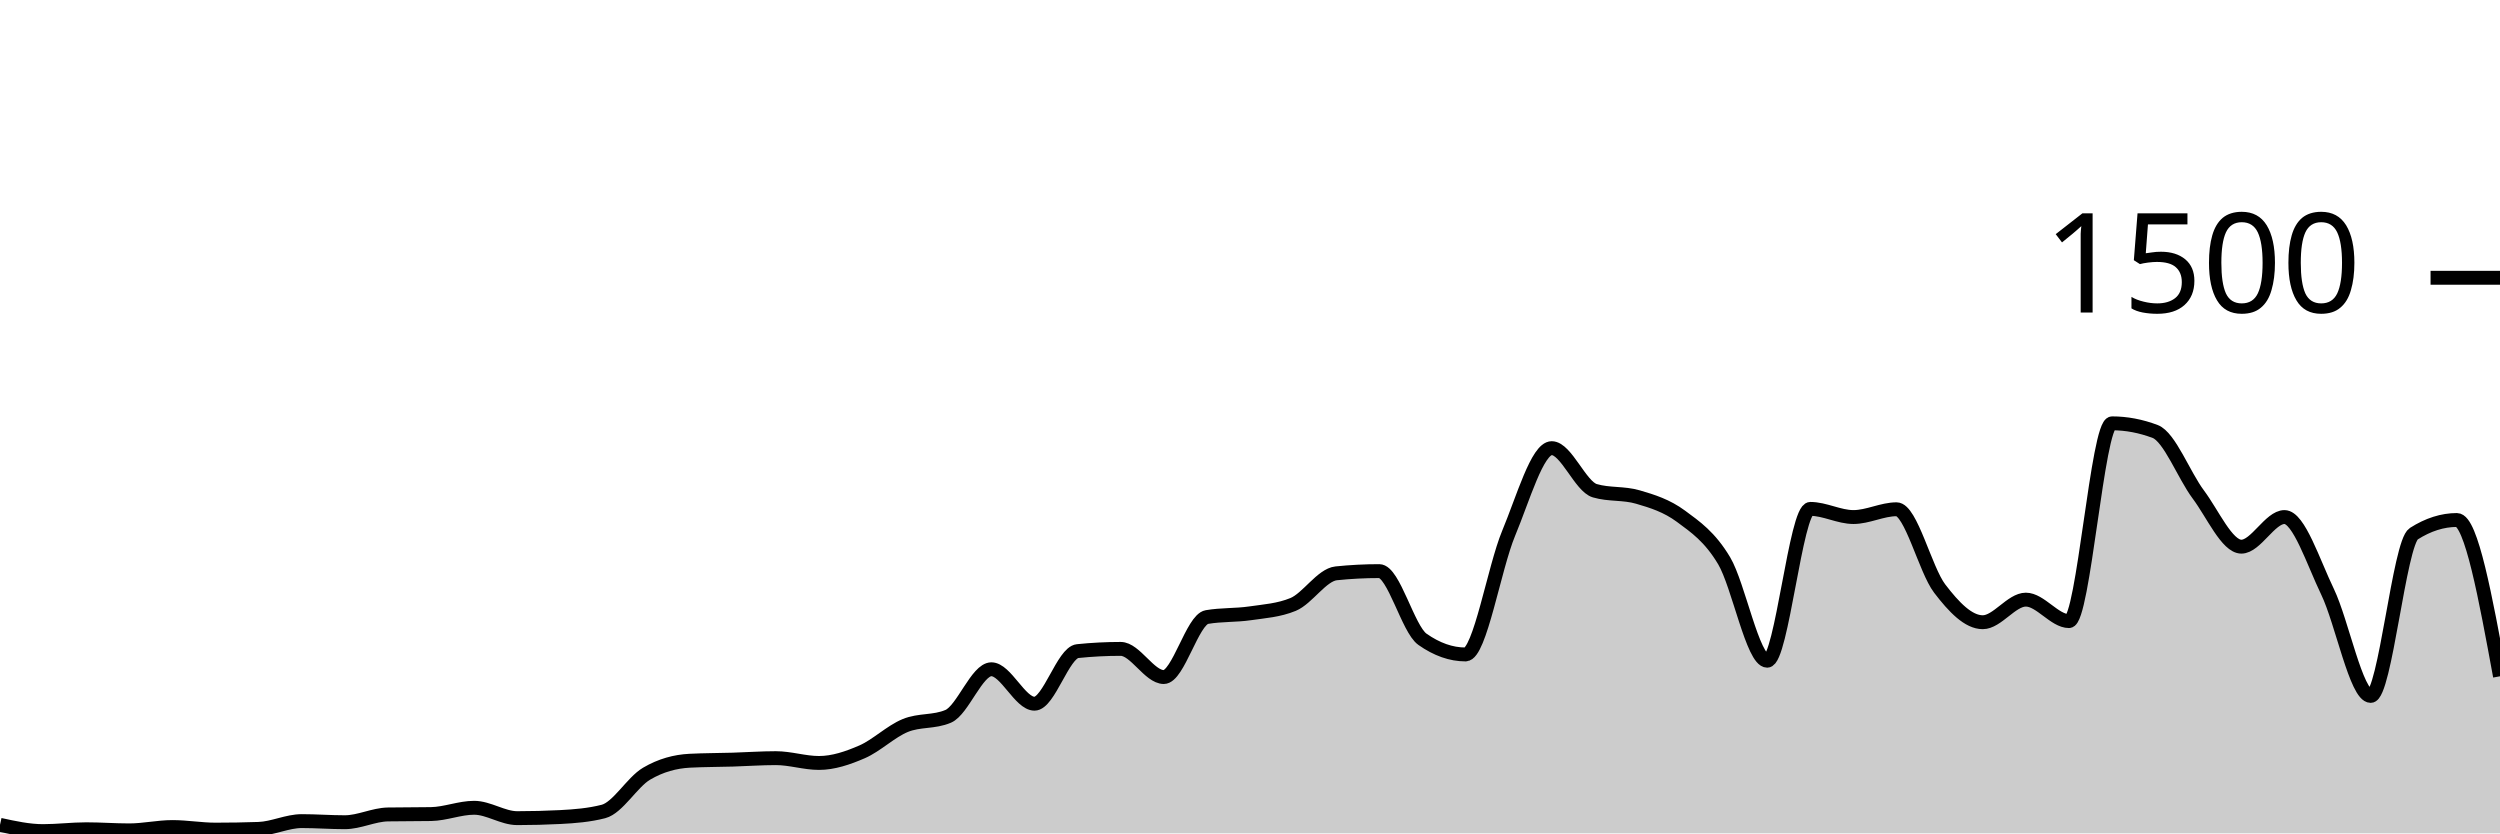
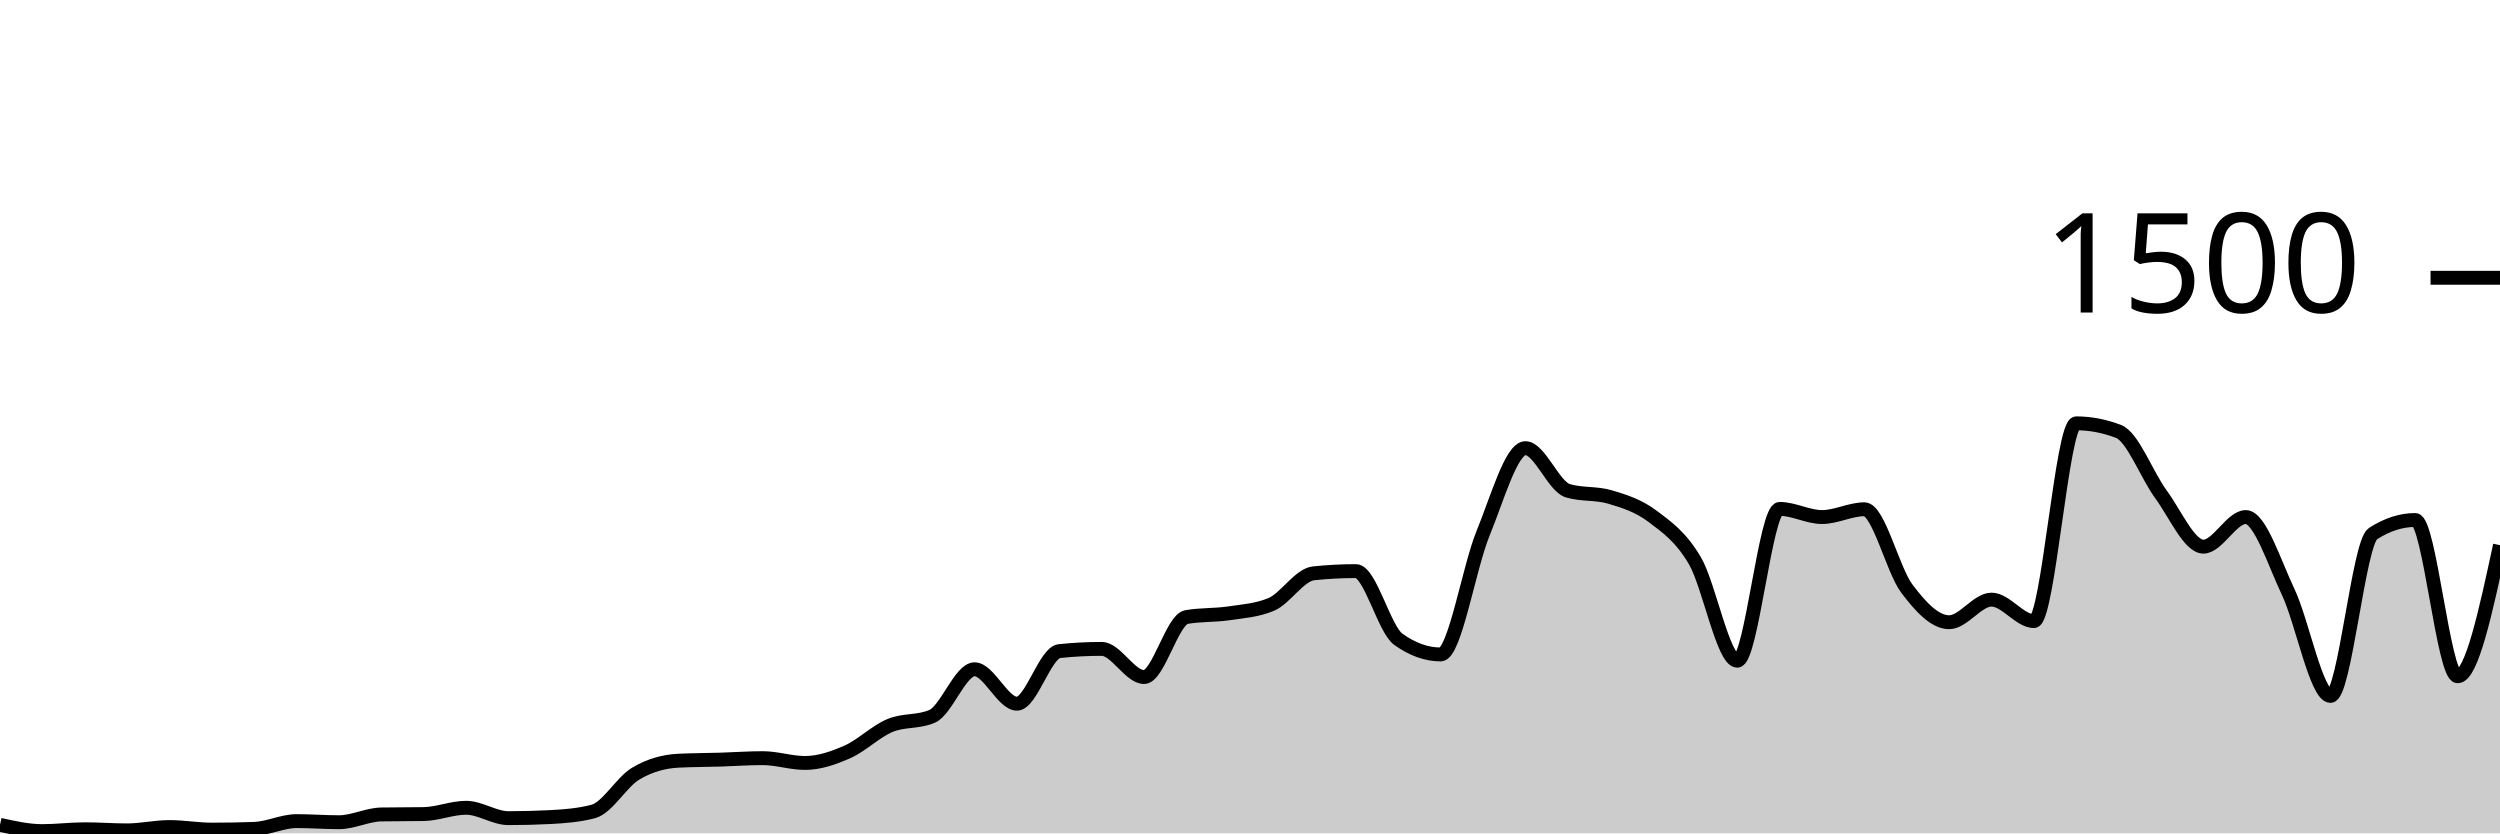
<svg xmlns="http://www.w3.org/2000/svg" viewBox="0 0 180 60">
  <g transform="translate(0,20)">
-     <path class="area" fill="rgba(0, 0, 0, 0.2)" d="M0,39.387C1.034,39.613,2.069,39.84,3.103,39.84C4.138,39.84,5.172,39.707,6.207,39.707C7.241,39.707,8.276,39.787,9.31,39.787C10.345,39.787,11.379,39.547,12.414,39.547C13.448,39.547,14.483,39.733,15.517,39.733C16.552,39.733,17.586,39.716,18.621,39.68C19.655,39.644,20.69,39.12,21.724,39.12C22.759,39.12,23.793,39.2,24.828,39.2C25.862,39.2,26.897,38.658,27.931,38.64C28.966,38.622,30,38.631,31.034,38.613C32.069,38.596,33.103,38.16,34.138,38.16C35.172,38.16,36.207,38.907,37.241,38.907C38.276,38.907,39.31,38.88,40.345,38.827C41.379,38.773,42.414,38.693,43.448,38.427C44.483,38.16,45.517,36.316,46.552,35.707C47.586,35.098,48.621,34.827,49.655,34.773C50.69,34.72,51.724,34.724,52.759,34.693C53.793,34.662,54.828,34.587,55.862,34.587C56.897,34.587,57.931,34.933,58.966,34.933C60,34.933,61.034,34.582,62.069,34.133C63.103,33.684,64.138,32.667,65.172,32.24C66.207,31.813,67.241,32.018,68.276,31.573C69.31,31.129,70.345,28.187,71.379,28.187C72.414,28.187,73.448,30.667,74.483,30.667C75.517,30.667,76.552,26.987,77.586,26.88C78.621,26.773,79.655,26.72,80.69,26.72C81.724,26.72,82.759,28.747,83.793,28.747C84.828,28.747,85.862,24.604,86.897,24.427C87.931,24.249,88.966,24.311,90,24.16C91.034,24.009,92.069,23.947,93.103,23.52C94.138,23.093,95.172,21.387,96.207,21.28C97.241,21.173,98.276,21.12,99.31,21.12C100.345,21.12,101.379,25.298,102.414,26.027C103.448,26.756,104.483,27.12,105.517,27.12C106.552,27.12,107.586,20.876,108.621,18.4C109.655,15.924,110.69,12.267,111.724,12.267C112.759,12.267,113.793,15.031,114.828,15.333C115.862,15.636,116.897,15.484,117.931,15.787C118.966,16.089,120,16.409,121.034,17.173C122.069,17.938,123.103,18.64,124.138,20.373C125.172,22.107,126.207,27.573,127.241,27.573C128.276,27.573,129.31,16.64,130.345,16.64C131.379,16.64,132.414,17.227,133.448,17.227C134.483,17.227,135.517,16.667,136.552,16.667C137.586,16.667,138.621,21.018,139.655,22.373C140.69,23.729,141.724,24.8,142.759,24.8C143.793,24.8,144.828,23.173,145.862,23.173C146.897,23.173,147.931,24.72,148.966,24.72C150,24.72,151.034,10.48,152.069,10.48C153.103,10.48,154.138,10.676,155.172,11.067C156.207,11.458,157.241,14.218,158.276,15.6C159.31,16.982,160.345,19.36,161.379,19.36C162.414,19.36,163.448,17.227,164.483,17.227C165.517,17.227,166.552,20.467,167.586,22.613C168.621,24.76,169.655,30.107,170.69,30.107C171.724,30.107,172.759,19.084,173.793,18.427C174.828,17.769,175.862,17.44,176.897,17.44C177.931,17.44,178.966,23.067,180,28.693L180,40C178.966,40,177.931,40,176.897,40C175.862,40,174.828,40,173.793,40C172.759,40,171.724,40,170.69,40C169.655,40,168.621,40,167.586,40C166.552,40,165.517,40,164.483,40C163.448,40,162.414,40,161.379,40C160.345,40,159.31,40,158.276,40C157.241,40,156.207,40,155.172,40C154.138,40,153.103,40,152.069,40C151.034,40,150,40,148.966,40C147.931,40,146.897,40,145.862,40C144.828,40,143.793,40,142.759,40C141.724,40,140.69,40,139.655,40C138.621,40,137.586,40,136.552,40C135.517,40,134.483,40,133.448,40C132.414,40,131.379,40,130.345,40C129.31,40,128.276,40,127.241,40C126.207,40,125.172,40,124.138,40C123.103,40,122.069,40,121.034,40C120,40,118.966,40,117.931,40C116.897,40,115.862,40,114.828,40C113.793,40,112.759,40,111.724,40C110.69,40,109.655,40,108.621,40C107.586,40,106.552,40,105.517,40C104.483,40,103.448,40,102.414,40C101.379,40,100.345,40,99.31,40C98.276,40,97.241,40,96.207,40C95.172,40,94.138,40,93.103,40C92.069,40,91.034,40,90,40C88.966,40,87.931,40,86.897,40C85.862,40,84.828,40,83.793,40C82.759,40,81.724,40,80.69,40C79.655,40,78.621,40,77.586,40C76.552,40,75.517,40,74.483,40C73.448,40,72.414,40,71.379,40C70.345,40,69.31,40,68.276,40C67.241,40,66.207,40,65.172,40C64.138,40,63.103,40,62.069,40C61.034,40,60,40,58.966,40C57.931,40,56.897,40,55.862,40C54.828,40,53.793,40,52.759,40C51.724,40,50.69,40,49.655,40C48.621,40,47.586,40,46.552,40C45.517,40,44.483,40,43.448,40C42.414,40,41.379,40,40.345,40C39.31,40,38.276,40,37.241,40C36.207,40,35.172,40,34.138,40C33.103,40,32.069,40,31.034,40C30,40,28.966,40,27.931,40C26.897,40,25.862,40,24.828,40C23.793,40,22.759,40,21.724,40C20.69,40,19.655,40,18.621,40C17.586,40,16.552,40,15.517,40C14.483,40,13.448,40,12.414,40C11.379,40,10.345,40,9.31,40C8.276,40,7.241,40,6.207,40C5.172,40,4.138,40,3.103,40C2.069,40,1.034,40,0,40Z" />
-     <path class="line" stroke="black" fill="none" d="M0,39.387C1.034,39.613,2.069,39.84,3.103,39.84C4.138,39.84,5.172,39.707,6.207,39.707C7.241,39.707,8.276,39.787,9.31,39.787C10.345,39.787,11.379,39.547,12.414,39.547C13.448,39.547,14.483,39.733,15.517,39.733C16.552,39.733,17.586,39.716,18.621,39.68C19.655,39.644,20.69,39.12,21.724,39.12C22.759,39.12,23.793,39.2,24.828,39.2C25.862,39.2,26.897,38.658,27.931,38.64C28.966,38.622,30,38.631,31.034,38.613C32.069,38.596,33.103,38.16,34.138,38.16C35.172,38.16,36.207,38.907,37.241,38.907C38.276,38.907,39.31,38.88,40.345,38.827C41.379,38.773,42.414,38.693,43.448,38.427C44.483,38.16,45.517,36.316,46.552,35.707C47.586,35.098,48.621,34.827,49.655,34.773C50.69,34.72,51.724,34.724,52.759,34.693C53.793,34.662,54.828,34.587,55.862,34.587C56.897,34.587,57.931,34.933,58.966,34.933C60,34.933,61.034,34.582,62.069,34.133C63.103,33.684,64.138,32.667,65.172,32.24C66.207,31.813,67.241,32.018,68.276,31.573C69.31,31.129,70.345,28.187,71.379,28.187C72.414,28.187,73.448,30.667,74.483,30.667C75.517,30.667,76.552,26.987,77.586,26.88C78.621,26.773,79.655,26.72,80.69,26.72C81.724,26.72,82.759,28.747,83.793,28.747C84.828,28.747,85.862,24.604,86.897,24.427C87.931,24.249,88.966,24.311,90,24.16C91.034,24.009,92.069,23.947,93.103,23.52C94.138,23.093,95.172,21.387,96.207,21.28C97.241,21.173,98.276,21.12,99.31,21.12C100.345,21.12,101.379,25.298,102.414,26.027C103.448,26.756,104.483,27.12,105.517,27.12C106.552,27.12,107.586,20.876,108.621,18.4C109.655,15.924,110.69,12.267,111.724,12.267C112.759,12.267,113.793,15.031,114.828,15.333C115.862,15.636,116.897,15.484,117.931,15.787C118.966,16.089,120,16.409,121.034,17.173C122.069,17.938,123.103,18.64,124.138,20.373C125.172,22.107,126.207,27.573,127.241,27.573C128.276,27.573,129.31,16.64,130.345,16.64C131.379,16.64,132.414,17.227,133.448,17.227C134.483,17.227,135.517,16.667,136.552,16.667C137.586,16.667,138.621,21.018,139.655,22.373C140.69,23.729,141.724,24.8,142.759,24.8C143.793,24.8,144.828,23.173,145.862,23.173C146.897,23.173,147.931,24.72,148.966,24.72C150,24.72,151.034,10.48,152.069,10.48C153.103,10.48,154.138,10.676,155.172,11.067C156.207,11.458,157.241,14.218,158.276,15.6C159.31,16.982,160.345,19.36,161.379,19.36C162.414,19.36,163.448,17.227,164.483,17.227C165.517,17.227,166.552,20.467,167.586,22.613C168.621,24.76,169.655,30.107,170.69,30.107C171.724,30.107,172.759,19.084,173.793,18.427C174.828,17.769,175.862,17.44,176.897,17.44C177.931,17.44,178.966,23.067,180,28.693" />
+     <path class="area" fill="rgba(0, 0, 0, 0.2)" d="M0,39.387C1.017,39.613,2.034,39.84,3.051,39.84C4.068,39.84,5.085,39.707,6.102,39.707C7.119,39.707,8.136,39.787,9.153,39.787C10.169,39.787,11.186,39.547,12.203,39.547C13.22,39.547,14.237,39.733,15.254,39.733C16.271,39.733,17.288,39.716,18.305,39.68C19.322,39.644,20.339,39.12,21.356,39.12C22.373,39.12,23.39,39.2,24.407,39.2C25.424,39.2,26.441,38.658,27.458,38.64C28.475,38.622,29.492,38.631,30.508,38.613C31.525,38.596,32.542,38.16,33.559,38.16C34.576,38.16,35.593,38.907,36.61,38.907C37.627,38.907,38.644,38.88,39.661,38.827C40.678,38.773,41.695,38.693,42.712,38.427C43.729,38.16,44.746,36.316,45.763,35.707C46.78,35.098,47.797,34.827,48.814,34.773C49.831,34.72,50.847,34.724,51.864,34.693C52.881,34.662,53.898,34.587,54.915,34.587C55.932,34.587,56.949,34.933,57.966,34.933C58.983,34.933,60,34.582,61.017,34.133C62.034,33.684,63.051,32.667,64.068,32.24C65.085,31.813,66.102,32.018,67.119,31.573C68.136,31.129,69.153,28.187,70.169,28.187C71.186,28.187,72.203,30.667,73.22,30.667C74.237,30.667,75.254,26.987,76.271,26.88C77.288,26.773,78.305,26.72,79.322,26.72C80.339,26.72,81.356,28.747,82.373,28.747C83.39,28.747,84.407,24.604,85.424,24.427C86.441,24.249,87.458,24.311,88.475,24.16C89.492,24.009,90.508,23.947,91.525,23.52C92.542,23.093,93.559,21.387,94.576,21.28C95.593,21.173,96.61,21.12,97.627,21.12C98.644,21.12,99.661,25.298,100.678,26.027C101.695,26.756,102.712,27.12,103.729,27.12C104.746,27.12,105.763,20.876,106.78,18.4C107.797,15.924,108.814,12.267,109.831,12.267C110.847,12.267,111.864,15.031,112.881,15.333C113.898,15.636,114.915,15.484,115.932,15.787C116.949,16.089,117.966,16.409,118.983,17.173C120,17.938,121.017,18.64,122.034,20.373C123.051,22.107,124.068,27.573,125.085,27.573C126.102,27.573,127.119,16.64,128.136,16.64C129.153,16.64,130.169,17.227,131.186,17.227C132.203,17.227,133.22,16.667,134.237,16.667C135.254,16.667,136.271,21.018,137.288,22.373C138.305,23.729,139.322,24.8,140.339,24.8C141.356,24.8,142.373,23.173,143.39,23.173C144.407,23.173,145.424,24.72,146.441,24.72C147.458,24.72,148.475,10.48,149.492,10.48C150.508,10.48,151.525,10.676,152.542,11.067C153.559,11.458,154.576,14.218,155.593,15.6C156.61,16.982,157.627,19.36,158.644,19.36C159.661,19.36,160.678,17.227,161.695,17.227C162.712,17.227,163.729,20.467,164.746,22.613C165.763,24.76,166.78,30.107,167.797,30.107C168.814,30.107,169.831,19.084,170.847,18.427C171.864,17.769,172.881,17.44,173.898,17.44C174.915,17.44,175.932,28.693,176.949,28.693C177.966,28.693,178.983,23.973,180,19.253L180,40C178.983,40,177.966,40,176.949,40C175.932,40,174.915,40,173.898,40C172.881,40,171.864,40,170.847,40C169.831,40,168.814,40,167.797,40C166.78,40,165.763,40,164.746,40C163.729,40,162.712,40,161.695,40C160.678,40,159.661,40,158.644,40C157.627,40,156.61,40,155.593,40C154.576,40,153.559,40,152.542,40C151.525,40,150.508,40,149.492,40C148.475,40,147.458,40,146.441,40C145.424,40,144.407,40,143.39,40C142.373,40,141.356,40,140.339,40C139.322,40,138.305,40,137.288,40C136.271,40,135.254,40,134.237,40C133.22,40,132.203,40,131.186,40C130.169,40,129.153,40,128.136,40C127.119,40,126.102,40,125.085,40C124.068,40,123.051,40,122.034,40C121.017,40,120,40,118.983,40C117.966,40,116.949,40,115.932,40C114.915,40,113.898,40,112.881,40C111.864,40,110.847,40,109.831,40C108.814,40,107.797,40,106.78,40C105.763,40,104.746,40,103.729,40C102.712,40,101.695,40,100.678,40C99.661,40,98.644,40,97.627,40C96.61,40,95.593,40,94.576,40C93.559,40,92.542,40,91.525,40C90.508,40,89.492,40,88.475,40C87.458,40,86.441,40,85.424,40C84.407,40,83.39,40,82.373,40C81.356,40,80.339,40,79.322,40C78.305,40,77.288,40,76.271,40C75.254,40,74.237,40,73.22,40C72.203,40,71.186,40,70.169,40C69.153,40,68.136,40,67.119,40C66.102,40,65.085,40,64.068,40C63.051,40,62.034,40,61.017,40C60,40,58.983,40,57.966,40C56.949,40,55.932,40,54.915,40C53.898,40,52.881,40,51.864,40C50.847,40,49.831,40,48.814,40C47.797,40,46.78,40,45.763,40C44.746,40,43.729,40,42.712,40C41.695,40,40.678,40,39.661,40C38.644,40,37.627,40,36.61,40C35.593,40,34.576,40,33.559,40C32.542,40,31.525,40,30.508,40C29.492,40,28.475,40,27.458,40C26.441,40,25.424,40,24.407,40C23.39,40,22.373,40,21.356,40C20.339,40,19.322,40,18.305,40C17.288,40,16.271,40,15.254,40C14.237,40,13.22,40,12.203,40C11.186,40,10.169,40,9.153,40C8.136,40,7.119,40,6.102,40C5.085,40,4.068,40,3.051,40C2.034,40,1.017,40,0,40Z" />
+     <path class="line" stroke="black" fill="none" d="M0,39.387C1.017,39.613,2.034,39.84,3.051,39.84C4.068,39.84,5.085,39.707,6.102,39.707C7.119,39.707,8.136,39.787,9.153,39.787C10.169,39.787,11.186,39.547,12.203,39.547C13.22,39.547,14.237,39.733,15.254,39.733C16.271,39.733,17.288,39.716,18.305,39.68C19.322,39.644,20.339,39.12,21.356,39.12C22.373,39.12,23.39,39.2,24.407,39.2C25.424,39.2,26.441,38.658,27.458,38.64C28.475,38.622,29.492,38.631,30.508,38.613C31.525,38.596,32.542,38.16,33.559,38.16C34.576,38.16,35.593,38.907,36.61,38.907C37.627,38.907,38.644,38.88,39.661,38.827C40.678,38.773,41.695,38.693,42.712,38.427C43.729,38.16,44.746,36.316,45.763,35.707C46.78,35.098,47.797,34.827,48.814,34.773C49.831,34.72,50.847,34.724,51.864,34.693C52.881,34.662,53.898,34.587,54.915,34.587C55.932,34.587,56.949,34.933,57.966,34.933C58.983,34.933,60,34.582,61.017,34.133C62.034,33.684,63.051,32.667,64.068,32.24C65.085,31.813,66.102,32.018,67.119,31.573C68.136,31.129,69.153,28.187,70.169,28.187C71.186,28.187,72.203,30.667,73.22,30.667C74.237,30.667,75.254,26.987,76.271,26.88C77.288,26.773,78.305,26.72,79.322,26.72C80.339,26.72,81.356,28.747,82.373,28.747C83.39,28.747,84.407,24.604,85.424,24.427C86.441,24.249,87.458,24.311,88.475,24.16C89.492,24.009,90.508,23.947,91.525,23.52C92.542,23.093,93.559,21.387,94.576,21.28C95.593,21.173,96.61,21.12,97.627,21.12C98.644,21.12,99.661,25.298,100.678,26.027C101.695,26.756,102.712,27.12,103.729,27.12C104.746,27.12,105.763,20.876,106.78,18.4C107.797,15.924,108.814,12.267,109.831,12.267C110.847,12.267,111.864,15.031,112.881,15.333C113.898,15.636,114.915,15.484,115.932,15.787C116.949,16.089,117.966,16.409,118.983,17.173C120,17.938,121.017,18.64,122.034,20.373C123.051,22.107,124.068,27.573,125.085,27.573C126.102,27.573,127.119,16.64,128.136,16.64C129.153,16.64,130.169,17.227,131.186,17.227C132.203,17.227,133.22,16.667,134.237,16.667C135.254,16.667,136.271,21.018,137.288,22.373C138.305,23.729,139.322,24.8,140.339,24.8C141.356,24.8,142.373,23.173,143.39,23.173C144.407,23.173,145.424,24.72,146.441,24.72C147.458,24.72,148.475,10.48,149.492,10.48C150.508,10.48,151.525,10.676,152.542,11.067C153.559,11.458,154.576,14.218,155.593,15.6C156.61,16.982,157.627,19.36,158.644,19.36C159.661,19.36,160.678,17.227,161.695,17.227C162.712,17.227,163.729,20.467,164.746,22.613C165.763,24.76,166.78,30.107,167.797,30.107C168.814,30.107,169.831,19.084,170.847,18.427C171.864,17.769,172.881,17.44,173.898,17.44C174.915,17.44,175.932,28.693,176.949,28.693C177.966,28.693,178.983,23.973,180,19.253" />
    <path class="axis-ceiling" stroke-width="1" stroke="black" fill="none" d="M175,0L180,0" />
    <text class="axis-ceiling-label" font-family="sans-serif" text-anchor="end" font-size="10px" x="170" y="2.5">1500</text>
  </g>
</svg>
